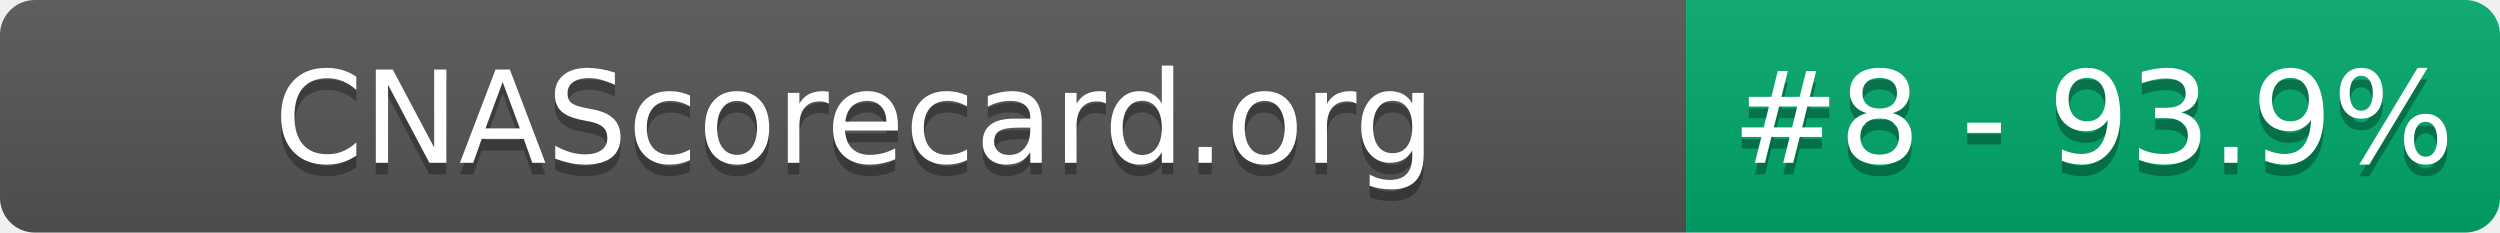
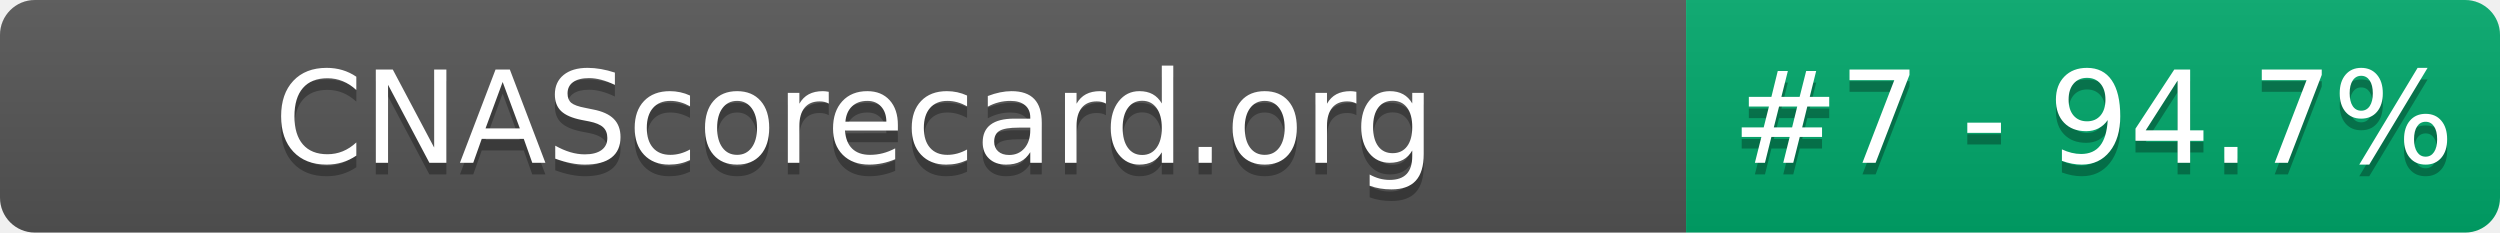
- <svg xmlns="http://www.w3.org/2000/svg" width="215" height="20" role="img" aria-label="CNAScorecard.org: #8 - 93.9%">
+ <svg xmlns="http://www.w3.org/2000/svg" width="215" height="20" role="img" aria-label="CNAScorecard.org: #7 - 94.7%">
  <linearGradient id="s" x2="0" y2="100%">
    <stop offset="0" stop-color="#bbb" stop-opacity=".1" />
    <stop offset="1" stop-opacity=".1" />
  </linearGradient>
  <clipPath id="r">
    <rect width="215" height="20" rx="3" fill="#fff" />
  </clipPath>
  <g clip-path="url(#r)">
    <rect width="145" height="20" fill="#555" />
    <rect x="145" width="70" height="20" fill="#00A86B" />
    <rect width="215" height="20" fill="url(#s)" />
  </g>
  <g fill="#fff" text-anchor="middle" font-family="Verdana,Geneva,DejaVu Sans,sans-serif" text-rendering="geometricPrecision" font-size="110">
    <text aria-hidden="true" x="735" y="150" fill="#010101" fill-opacity=".3" transform="scale(.1)" textLength="1350">CNAScorecard.org</text>
    <text x="735" y="140" transform="scale(.1)" fill="#fff" textLength="1350">CNAScorecard.org</text>
-     <text aria-hidden="true" x="1800" y="150" fill="#010101" fill-opacity=".3" transform="scale(.1)" textLength="550">#8 - 93.9%</text>
-     <text x="1800" y="140" transform="scale(.1)" fill="#fff" textLength="550">#8 - 93.9%</text>
+     <text aria-hidden="true" x="1800" y="150" fill="#010101" fill-opacity=".3" transform="scale(.1)" textLength="550">#7 - 94.7%</text>
+     <text x="1800" y="140" transform="scale(.1)" fill="#fff" textLength="550">#7 - 94.7%</text>
  </g>
</svg>
